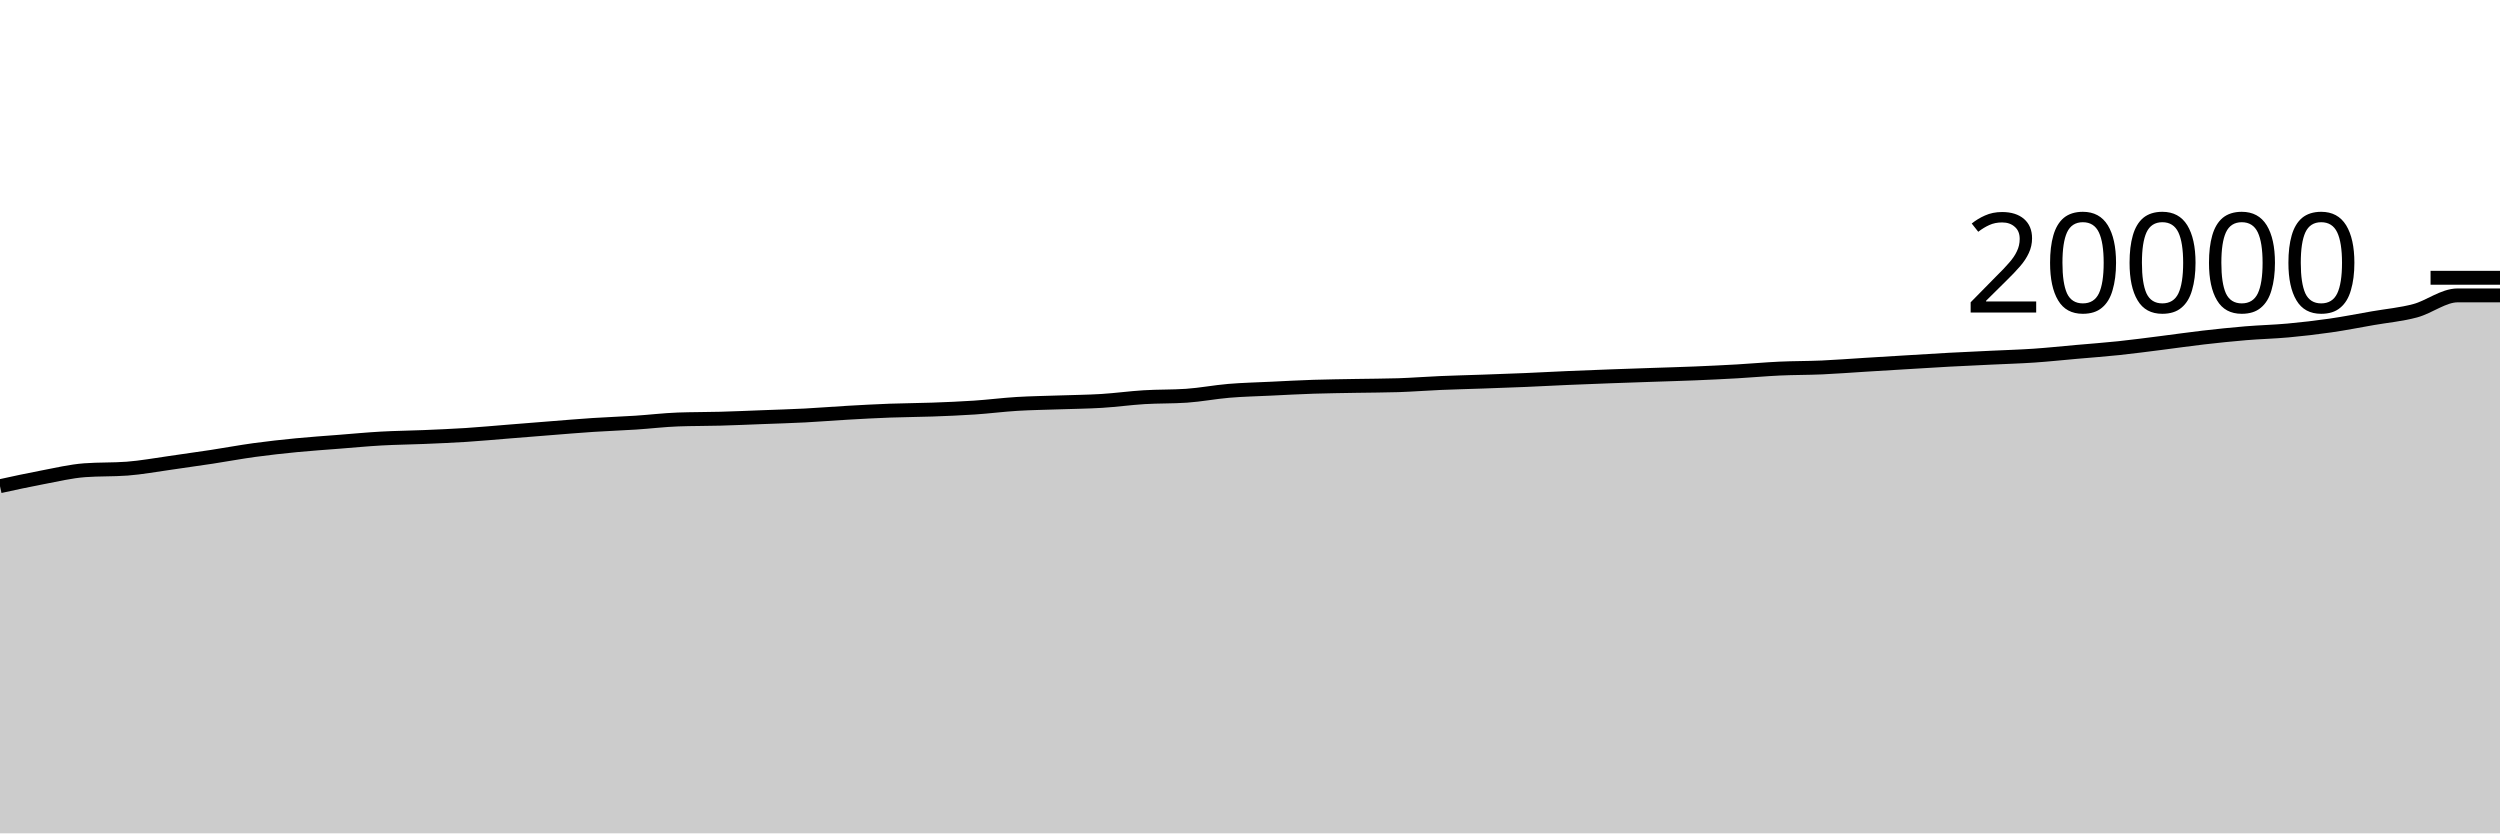
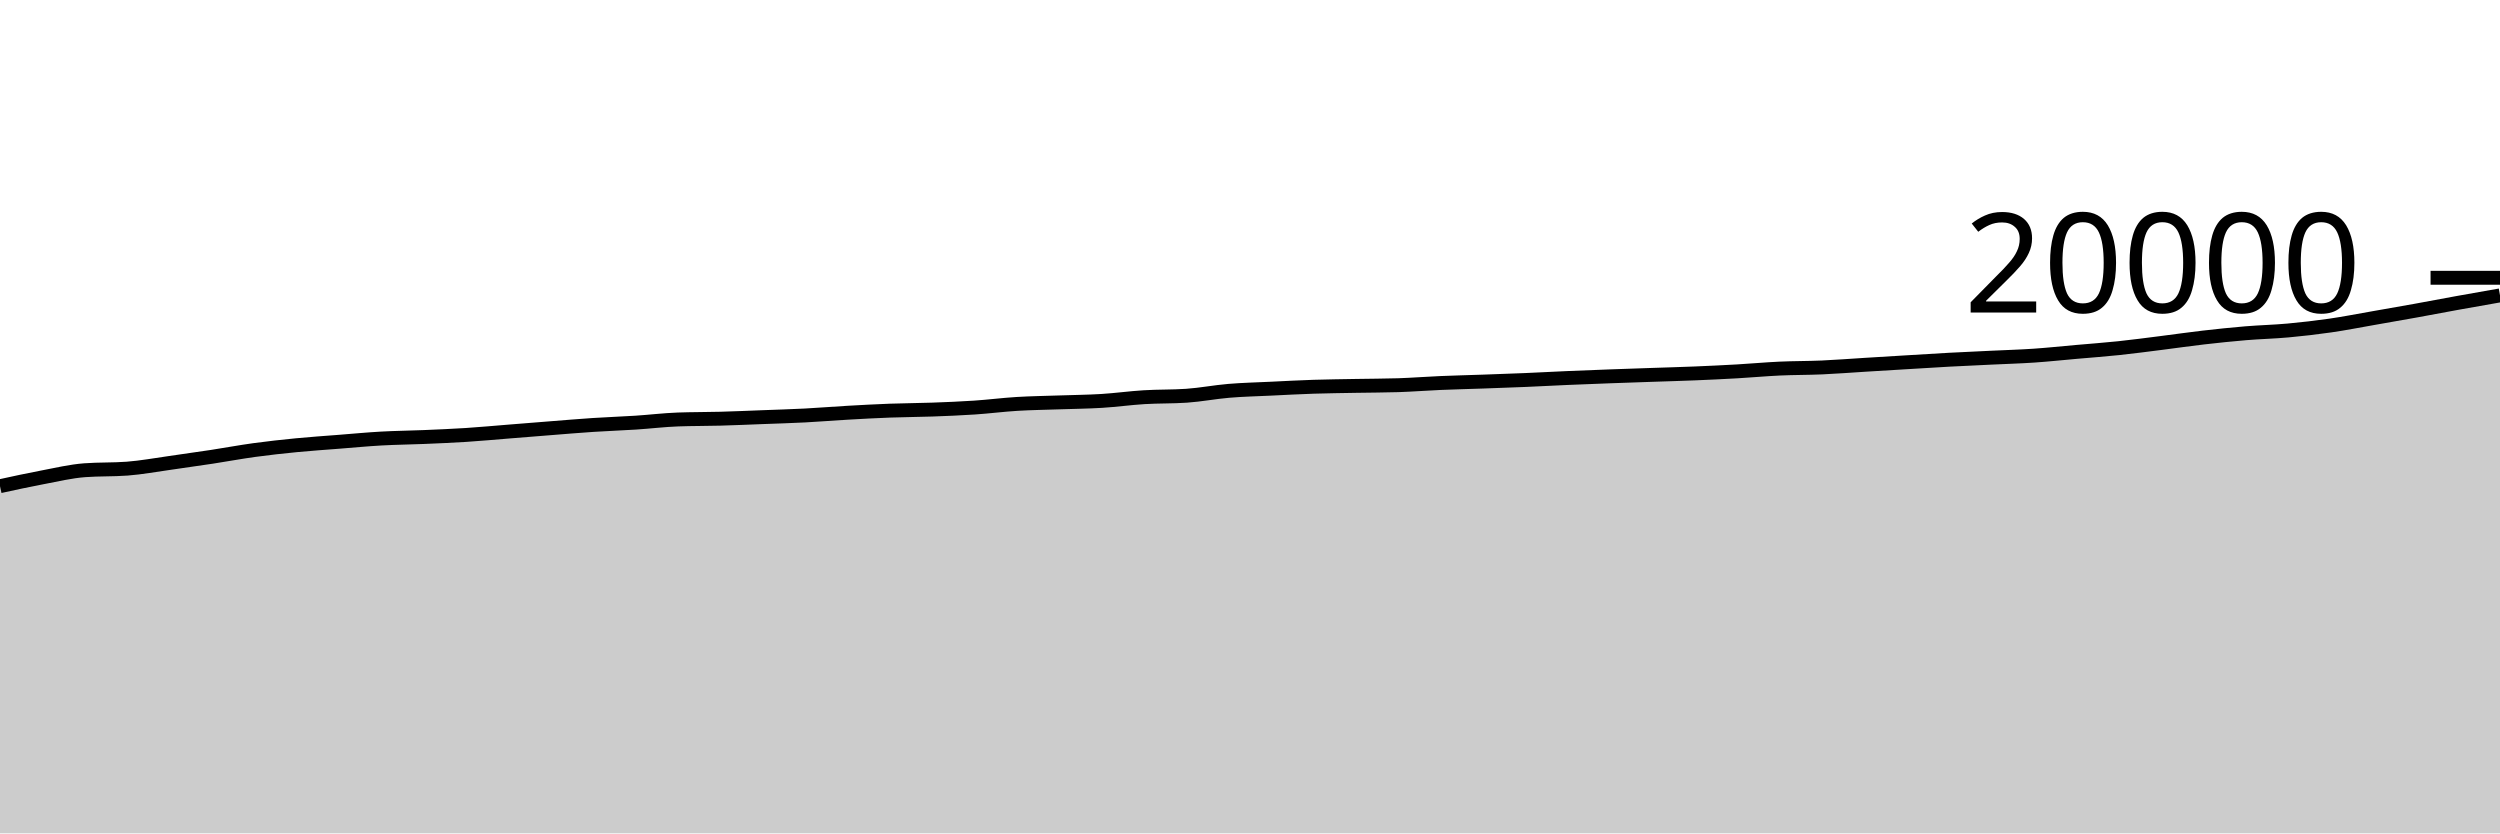
<svg xmlns="http://www.w3.org/2000/svg" viewBox="0 0 180 60">
  <g transform="translate(0,20)">
-     <path class="area" fill="rgba(0, 0, 0, 0.2)" d="M0,15.006C1.017,14.784,2.034,14.562,3.051,14.37C4.068,14.178,5.085,13.932,6.102,13.856C7.119,13.78,8.136,13.818,9.153,13.742C10.169,13.666,11.186,13.476,12.203,13.334C13.22,13.192,14.237,13.045,15.254,12.89C16.271,12.735,17.288,12.543,18.305,12.404C19.322,12.265,20.339,12.153,21.356,12.054C22.373,11.955,23.39,11.888,24.407,11.808C25.424,11.728,26.441,11.631,27.458,11.574C28.475,11.517,29.492,11.509,30.508,11.466C31.525,11.423,32.542,11.381,33.559,11.316C34.576,11.251,35.593,11.155,36.61,11.074C37.627,10.993,38.644,10.91,39.661,10.83C40.678,10.75,41.695,10.663,42.712,10.596C43.729,10.529,44.746,10.496,45.763,10.43C46.78,10.364,47.797,10.239,48.814,10.202C49.831,10.165,50.847,10.174,51.864,10.146C52.881,10.118,53.898,10.073,54.915,10.034C55.932,9.995,56.949,9.967,57.966,9.914C58.983,9.861,60,9.776,61.017,9.718C62.034,9.66,63.051,9.604,64.068,9.566C65.085,9.528,66.102,9.527,67.119,9.49C68.136,9.453,69.153,9.412,70.169,9.344C71.186,9.276,72.203,9.144,73.22,9.082C74.237,9.02,75.254,9.008,76.271,8.972C77.288,8.936,78.305,8.928,79.322,8.866C80.339,8.804,81.356,8.66,82.373,8.598C83.39,8.536,84.407,8.563,85.424,8.494C86.441,8.425,87.458,8.225,88.475,8.14C89.492,8.055,90.508,8.033,91.525,7.984C92.542,7.935,93.559,7.879,94.576,7.846C95.593,7.813,96.61,7.803,97.627,7.784C98.644,7.765,99.661,7.767,100.678,7.734C101.695,7.701,102.712,7.619,103.729,7.576C104.746,7.533,105.763,7.51,106.78,7.474C107.797,7.438,108.814,7.403,109.831,7.36C110.847,7.317,111.864,7.26,112.881,7.216C113.898,7.172,114.915,7.134,115.932,7.096C116.949,7.058,117.966,7.025,118.983,6.99C120,6.955,121.017,6.928,122.034,6.886C123.051,6.844,124.068,6.796,125.085,6.738C126.102,6.68,127.119,6.585,128.136,6.538C129.153,6.491,130.169,6.501,131.186,6.456C132.203,6.411,133.22,6.33,134.237,6.268C135.254,6.206,136.271,6.143,137.288,6.082C138.305,6.021,139.322,5.955,140.339,5.9C141.356,5.845,142.373,5.801,143.39,5.752C144.407,5.703,145.424,5.675,146.441,5.606C147.458,5.537,148.475,5.428,149.492,5.338C150.508,5.248,151.525,5.175,152.542,5.068C153.559,4.961,154.576,4.824,155.593,4.696C156.61,4.568,157.627,4.419,158.644,4.302C159.661,4.185,160.678,4.079,161.695,3.994C162.712,3.909,163.729,3.887,164.746,3.794C165.763,3.701,166.78,3.583,167.797,3.436C168.814,3.289,169.831,3.087,170.847,2.91C171.864,2.733,172.881,2.646,173.898,2.372C174.915,2.098,175.932,1.268,176.949,1.268C177.966,1.268,178.983,1.268,180,1.268L180,40C178.983,40,177.966,40,176.949,40C175.932,40,174.915,40,173.898,40C172.881,40,171.864,40,170.847,40C169.831,40,168.814,40,167.797,40C166.78,40,165.763,40,164.746,40C163.729,40,162.712,40,161.695,40C160.678,40,159.661,40,158.644,40C157.627,40,156.61,40,155.593,40C154.576,40,153.559,40,152.542,40C151.525,40,150.508,40,149.492,40C148.475,40,147.458,40,146.441,40C145.424,40,144.407,40,143.39,40C142.373,40,141.356,40,140.339,40C139.322,40,138.305,40,137.288,40C136.271,40,135.254,40,134.237,40C133.22,40,132.203,40,131.186,40C130.169,40,129.153,40,128.136,40C127.119,40,126.102,40,125.085,40C124.068,40,123.051,40,122.034,40C121.017,40,120,40,118.983,40C117.966,40,116.949,40,115.932,40C114.915,40,113.898,40,112.881,40C111.864,40,110.847,40,109.831,40C108.814,40,107.797,40,106.78,40C105.763,40,104.746,40,103.729,40C102.712,40,101.695,40,100.678,40C99.661,40,98.644,40,97.627,40C96.61,40,95.593,40,94.576,40C93.559,40,92.542,40,91.525,40C90.508,40,89.492,40,88.475,40C87.458,40,86.441,40,85.424,40C84.407,40,83.39,40,82.373,40C81.356,40,80.339,40,79.322,40C78.305,40,77.288,40,76.271,40C75.254,40,74.237,40,73.22,40C72.203,40,71.186,40,70.169,40C69.153,40,68.136,40,67.119,40C66.102,40,65.085,40,64.068,40C63.051,40,62.034,40,61.017,40C60,40,58.983,40,57.966,40C56.949,40,55.932,40,54.915,40C53.898,40,52.881,40,51.864,40C50.847,40,49.831,40,48.814,40C47.797,40,46.78,40,45.763,40C44.746,40,43.729,40,42.712,40C41.695,40,40.678,40,39.661,40C38.644,40,37.627,40,36.61,40C35.593,40,34.576,40,33.559,40C32.542,40,31.525,40,30.508,40C29.492,40,28.475,40,27.458,40C26.441,40,25.424,40,24.407,40C23.39,40,22.373,40,21.356,40C20.339,40,19.322,40,18.305,40C17.288,40,16.271,40,15.254,40C14.237,40,13.22,40,12.203,40C11.186,40,10.169,40,9.153,40C8.136,40,7.119,40,6.102,40C5.085,40,4.068,40,3.051,40C2.034,40,1.017,40,0,40Z" />
-     <path class="line" stroke="black" fill="none" d="M0,15.006C1.017,14.784,2.034,14.562,3.051,14.37C4.068,14.178,5.085,13.932,6.102,13.856C7.119,13.78,8.136,13.818,9.153,13.742C10.169,13.666,11.186,13.476,12.203,13.334C13.22,13.192,14.237,13.045,15.254,12.89C16.271,12.735,17.288,12.543,18.305,12.404C19.322,12.265,20.339,12.153,21.356,12.054C22.373,11.955,23.39,11.888,24.407,11.808C25.424,11.728,26.441,11.631,27.458,11.574C28.475,11.517,29.492,11.509,30.508,11.466C31.525,11.423,32.542,11.381,33.559,11.316C34.576,11.251,35.593,11.155,36.61,11.074C37.627,10.993,38.644,10.91,39.661,10.83C40.678,10.75,41.695,10.663,42.712,10.596C43.729,10.529,44.746,10.496,45.763,10.43C46.78,10.364,47.797,10.239,48.814,10.202C49.831,10.165,50.847,10.174,51.864,10.146C52.881,10.118,53.898,10.073,54.915,10.034C55.932,9.995,56.949,9.967,57.966,9.914C58.983,9.861,60,9.776,61.017,9.718C62.034,9.66,63.051,9.604,64.068,9.566C65.085,9.528,66.102,9.527,67.119,9.49C68.136,9.453,69.153,9.412,70.169,9.344C71.186,9.276,72.203,9.144,73.22,9.082C74.237,9.02,75.254,9.008,76.271,8.972C77.288,8.936,78.305,8.928,79.322,8.866C80.339,8.804,81.356,8.66,82.373,8.598C83.39,8.536,84.407,8.563,85.424,8.494C86.441,8.425,87.458,8.225,88.475,8.14C89.492,8.055,90.508,8.033,91.525,7.984C92.542,7.935,93.559,7.879,94.576,7.846C95.593,7.813,96.61,7.803,97.627,7.784C98.644,7.765,99.661,7.767,100.678,7.734C101.695,7.701,102.712,7.619,103.729,7.576C104.746,7.533,105.763,7.51,106.78,7.474C107.797,7.438,108.814,7.403,109.831,7.36C110.847,7.317,111.864,7.26,112.881,7.216C113.898,7.172,114.915,7.134,115.932,7.096C116.949,7.058,117.966,7.025,118.983,6.99C120,6.955,121.017,6.928,122.034,6.886C123.051,6.844,124.068,6.796,125.085,6.738C126.102,6.68,127.119,6.585,128.136,6.538C129.153,6.491,130.169,6.501,131.186,6.456C132.203,6.411,133.22,6.33,134.237,6.268C135.254,6.206,136.271,6.143,137.288,6.082C138.305,6.021,139.322,5.955,140.339,5.9C141.356,5.845,142.373,5.801,143.39,5.752C144.407,5.703,145.424,5.675,146.441,5.606C147.458,5.537,148.475,5.428,149.492,5.338C150.508,5.248,151.525,5.175,152.542,5.068C153.559,4.961,154.576,4.824,155.593,4.696C156.61,4.568,157.627,4.419,158.644,4.302C159.661,4.185,160.678,4.079,161.695,3.994C162.712,3.909,163.729,3.887,164.746,3.794C165.763,3.701,166.78,3.583,167.797,3.436C168.814,3.289,169.831,3.087,170.847,2.91C171.864,2.733,172.881,2.646,173.898,2.372C174.915,2.098,175.932,1.268,176.949,1.268C177.966,1.268,178.983,1.268,180,1.268" />
+     <path class="area" fill="rgba(0, 0, 0, 0.2)" d="M0,15.006C1.017,14.784,2.034,14.562,3.051,14.37C4.068,14.178,5.085,13.932,6.102,13.856C7.119,13.78,8.136,13.818,9.153,13.742C10.169,13.666,11.186,13.476,12.203,13.334C13.22,13.192,14.237,13.045,15.254,12.89C16.271,12.735,17.288,12.543,18.305,12.404C19.322,12.265,20.339,12.153,21.356,12.054C22.373,11.955,23.39,11.888,24.407,11.808C25.424,11.728,26.441,11.631,27.458,11.574C28.475,11.517,29.492,11.509,30.508,11.466C31.525,11.423,32.542,11.381,33.559,11.316C34.576,11.251,35.593,11.155,36.61,11.074C37.627,10.993,38.644,10.91,39.661,10.83C40.678,10.75,41.695,10.663,42.712,10.596C43.729,10.529,44.746,10.496,45.763,10.43C46.78,10.364,47.797,10.239,48.814,10.202C49.831,10.165,50.847,10.174,51.864,10.146C52.881,10.118,53.898,10.073,54.915,10.034C55.932,9.995,56.949,9.967,57.966,9.914C58.983,9.861,60,9.776,61.017,9.718C62.034,9.66,63.051,9.604,64.068,9.566C65.085,9.528,66.102,9.527,67.119,9.49C68.136,9.453,69.153,9.412,70.169,9.344C71.186,9.276,72.203,9.144,73.22,9.082C74.237,9.02,75.254,9.008,76.271,8.972C77.288,8.936,78.305,8.928,79.322,8.866C80.339,8.804,81.356,8.66,82.373,8.598C83.39,8.536,84.407,8.563,85.424,8.494C86.441,8.425,87.458,8.225,88.475,8.14C89.492,8.055,90.508,8.033,91.525,7.984C92.542,7.935,93.559,7.879,94.576,7.846C95.593,7.813,96.61,7.803,97.627,7.784C98.644,7.765,99.661,7.767,100.678,7.734C101.695,7.701,102.712,7.619,103.729,7.576C104.746,7.533,105.763,7.51,106.78,7.474C107.797,7.438,108.814,7.403,109.831,7.36C110.847,7.317,111.864,7.26,112.881,7.216C113.898,7.172,114.915,7.134,115.932,7.096C116.949,7.058,117.966,7.025,118.983,6.99C120,6.955,121.017,6.928,122.034,6.886C123.051,6.844,124.068,6.796,125.085,6.738C126.102,6.68,127.119,6.585,128.136,6.538C129.153,6.491,130.169,6.501,131.186,6.456C132.203,6.411,133.22,6.33,134.237,6.268C135.254,6.206,136.271,6.143,137.288,6.082C138.305,6.021,139.322,5.955,140.339,5.9C141.356,5.845,142.373,5.801,143.39,5.752C144.407,5.703,145.424,5.675,146.441,5.606C147.458,5.537,148.475,5.428,149.492,5.338C150.508,5.248,151.525,5.175,152.542,5.068C153.559,4.961,154.576,4.824,155.593,4.696C156.61,4.568,157.627,4.419,158.644,4.302C159.661,4.185,160.678,4.079,161.695,3.994C162.712,3.909,163.729,3.887,164.746,3.794C165.763,3.701,166.78,3.583,167.797,3.436C168.814,3.289,169.831,3.087,170.847,2.91C171.864,2.733,172.881,2.556,173.898,2.372C174.915,2.188,175.932,1.992,176.949,1.808C177.966,1.624,178.983,1.446,180,1.268L180,40C178.983,40,177.966,40,176.949,40C175.932,40,174.915,40,173.898,40C172.881,40,171.864,40,170.847,40C169.831,40,168.814,40,167.797,40C166.78,40,165.763,40,164.746,40C163.729,40,162.712,40,161.695,40C160.678,40,159.661,40,158.644,40C157.627,40,156.61,40,155.593,40C154.576,40,153.559,40,152.542,40C151.525,40,150.508,40,149.492,40C148.475,40,147.458,40,146.441,40C145.424,40,144.407,40,143.39,40C142.373,40,141.356,40,140.339,40C139.322,40,138.305,40,137.288,40C136.271,40,135.254,40,134.237,40C133.22,40,132.203,40,131.186,40C130.169,40,129.153,40,128.136,40C127.119,40,126.102,40,125.085,40C124.068,40,123.051,40,122.034,40C121.017,40,120,40,118.983,40C117.966,40,116.949,40,115.932,40C114.915,40,113.898,40,112.881,40C111.864,40,110.847,40,109.831,40C108.814,40,107.797,40,106.78,40C105.763,40,104.746,40,103.729,40C102.712,40,101.695,40,100.678,40C99.661,40,98.644,40,97.627,40C96.61,40,95.593,40,94.576,40C93.559,40,92.542,40,91.525,40C90.508,40,89.492,40,88.475,40C87.458,40,86.441,40,85.424,40C84.407,40,83.39,40,82.373,40C81.356,40,80.339,40,79.322,40C78.305,40,77.288,40,76.271,40C75.254,40,74.237,40,73.22,40C72.203,40,71.186,40,70.169,40C69.153,40,68.136,40,67.119,40C66.102,40,65.085,40,64.068,40C63.051,40,62.034,40,61.017,40C60,40,58.983,40,57.966,40C56.949,40,55.932,40,54.915,40C53.898,40,52.881,40,51.864,40C50.847,40,49.831,40,48.814,40C47.797,40,46.78,40,45.763,40C44.746,40,43.729,40,42.712,40C41.695,40,40.678,40,39.661,40C38.644,40,37.627,40,36.61,40C35.593,40,34.576,40,33.559,40C32.542,40,31.525,40,30.508,40C29.492,40,28.475,40,27.458,40C26.441,40,25.424,40,24.407,40C23.39,40,22.373,40,21.356,40C20.339,40,19.322,40,18.305,40C17.288,40,16.271,40,15.254,40C14.237,40,13.22,40,12.203,40C11.186,40,10.169,40,9.153,40C8.136,40,7.119,40,6.102,40C5.085,40,4.068,40,3.051,40C2.034,40,1.017,40,0,40Z" />
+     <path class="line" stroke="black" fill="none" d="M0,15.006C1.017,14.784,2.034,14.562,3.051,14.37C4.068,14.178,5.085,13.932,6.102,13.856C7.119,13.78,8.136,13.818,9.153,13.742C10.169,13.666,11.186,13.476,12.203,13.334C13.22,13.192,14.237,13.045,15.254,12.89C16.271,12.735,17.288,12.543,18.305,12.404C19.322,12.265,20.339,12.153,21.356,12.054C22.373,11.955,23.39,11.888,24.407,11.808C25.424,11.728,26.441,11.631,27.458,11.574C28.475,11.517,29.492,11.509,30.508,11.466C31.525,11.423,32.542,11.381,33.559,11.316C34.576,11.251,35.593,11.155,36.61,11.074C37.627,10.993,38.644,10.91,39.661,10.83C40.678,10.75,41.695,10.663,42.712,10.596C43.729,10.529,44.746,10.496,45.763,10.43C46.78,10.364,47.797,10.239,48.814,10.202C49.831,10.165,50.847,10.174,51.864,10.146C52.881,10.118,53.898,10.073,54.915,10.034C55.932,9.995,56.949,9.967,57.966,9.914C58.983,9.861,60,9.776,61.017,9.718C62.034,9.66,63.051,9.604,64.068,9.566C65.085,9.528,66.102,9.527,67.119,9.49C68.136,9.453,69.153,9.412,70.169,9.344C71.186,9.276,72.203,9.144,73.22,9.082C74.237,9.02,75.254,9.008,76.271,8.972C77.288,8.936,78.305,8.928,79.322,8.866C80.339,8.804,81.356,8.66,82.373,8.598C83.39,8.536,84.407,8.563,85.424,8.494C86.441,8.425,87.458,8.225,88.475,8.14C89.492,8.055,90.508,8.033,91.525,7.984C92.542,7.935,93.559,7.879,94.576,7.846C95.593,7.813,96.61,7.803,97.627,7.784C98.644,7.765,99.661,7.767,100.678,7.734C101.695,7.701,102.712,7.619,103.729,7.576C104.746,7.533,105.763,7.51,106.78,7.474C107.797,7.438,108.814,7.403,109.831,7.36C110.847,7.317,111.864,7.26,112.881,7.216C113.898,7.172,114.915,7.134,115.932,7.096C116.949,7.058,117.966,7.025,118.983,6.99C120,6.955,121.017,6.928,122.034,6.886C123.051,6.844,124.068,6.796,125.085,6.738C126.102,6.68,127.119,6.585,128.136,6.538C129.153,6.491,130.169,6.501,131.186,6.456C132.203,6.411,133.22,6.33,134.237,6.268C135.254,6.206,136.271,6.143,137.288,6.082C138.305,6.021,139.322,5.955,140.339,5.9C141.356,5.845,142.373,5.801,143.39,5.752C144.407,5.703,145.424,5.675,146.441,5.606C147.458,5.537,148.475,5.428,149.492,5.338C150.508,5.248,151.525,5.175,152.542,5.068C153.559,4.961,154.576,4.824,155.593,4.696C156.61,4.568,157.627,4.419,158.644,4.302C159.661,4.185,160.678,4.079,161.695,3.994C162.712,3.909,163.729,3.887,164.746,3.794C165.763,3.701,166.78,3.583,167.797,3.436C168.814,3.289,169.831,3.087,170.847,2.91C171.864,2.733,172.881,2.556,173.898,2.372C174.915,2.188,175.932,1.992,176.949,1.808C177.966,1.624,178.983,1.446,180,1.268" />
    <path class="axis-ceiling" stroke-width="1" stroke="black" fill="none" d="M175,0L180,0" />
    <text class="axis-ceiling-label" font-family="sans-serif" text-anchor="end" font-size="10px" x="170" y="2.5">20000</text>
  </g>
</svg>
